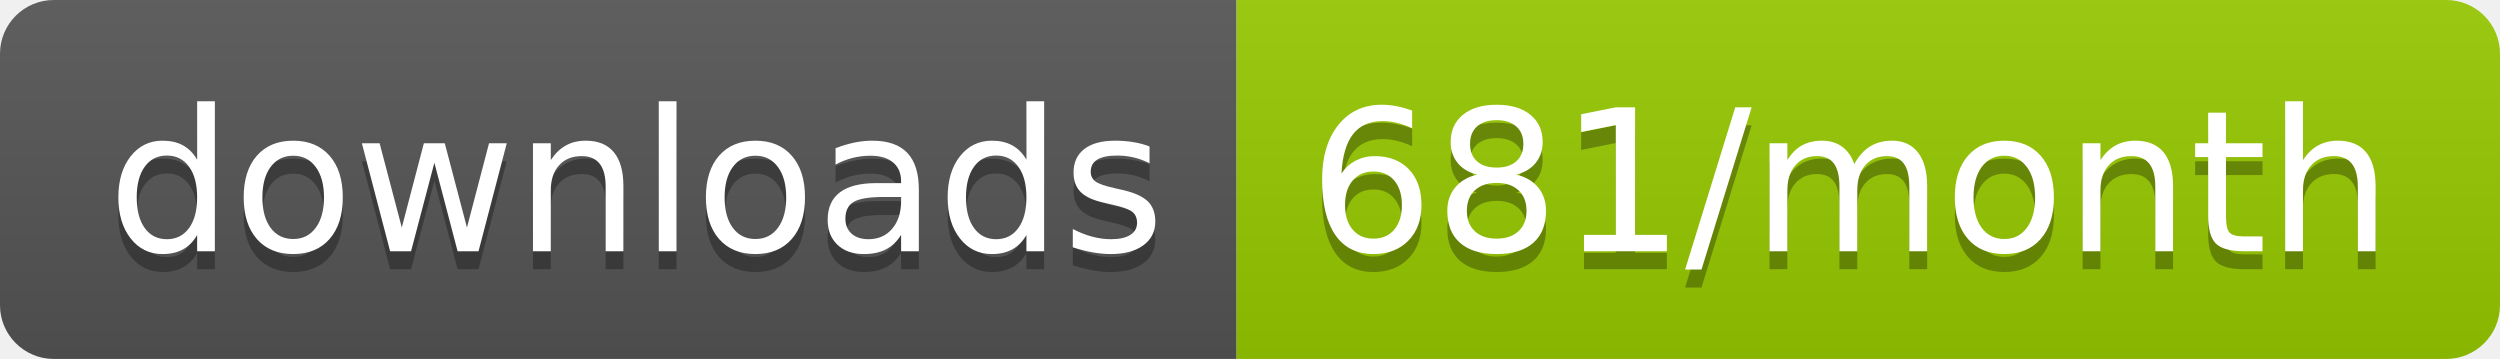
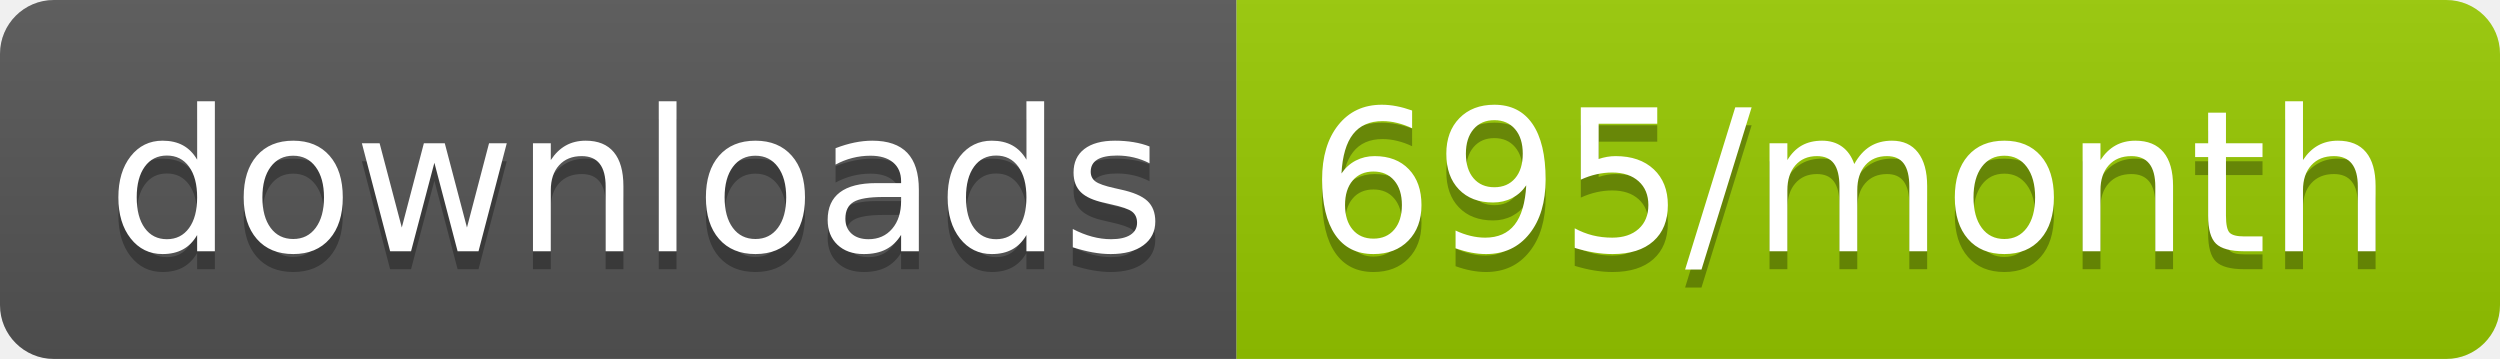
<svg xmlns="http://www.w3.org/2000/svg" width="139.3" height="20">
  <linearGradient id="smooth" x2="0" y2="100%">
    <stop offset="0" stop-color="#bbb" stop-opacity=".1" />
    <stop offset="1" stop-opacity=".1" />
  </linearGradient>
  <clipPath id="round">
    <rect width="139.3" height="20" rx="3" fill="#fff" />
  </clipPath>
  <g clip-path="url(#round)">
    <rect width="68.9" height="20" fill="#555" />
    <rect x="68.9" width="70.4" height="20" fill="#97CA00" />
    <rect width="139.3" height="20" fill="url(#smooth)" />
  </g>
  <g fill="#fff" text-anchor="middle" font-family="DejaVu Sans,Verdana,Geneva,sans-serif" font-size="110">
    <text x="354.5" y="150" fill="#010101" fill-opacity=".3" transform="scale(0.1)" textLength="589.0" lengthAdjust="spacing">downloads</text>
    <text x="354.5" y="140" transform="scale(0.1)" textLength="589.0" lengthAdjust="spacing">downloads</text>
-     <text x="1031.0" y="150" fill="#010101" fill-opacity=".3" transform="scale(0.1)" textLength="604.0" lengthAdjust="spacing">681/month</text>
-     <text x="1031.0" y="140" transform="scale(0.1)" textLength="604.0" lengthAdjust="spacing">681/month</text>
+     <text x="1031.0" y="150" fill="#010101" fill-opacity=".3" transform="scale(0.1)" textLength="604.0" lengthAdjust="spacing">695/month</text>
+     <text x="1031.0" y="140" transform="scale(0.1)" textLength="604.0" lengthAdjust="spacing">695/month</text>
  </g>
</svg>
